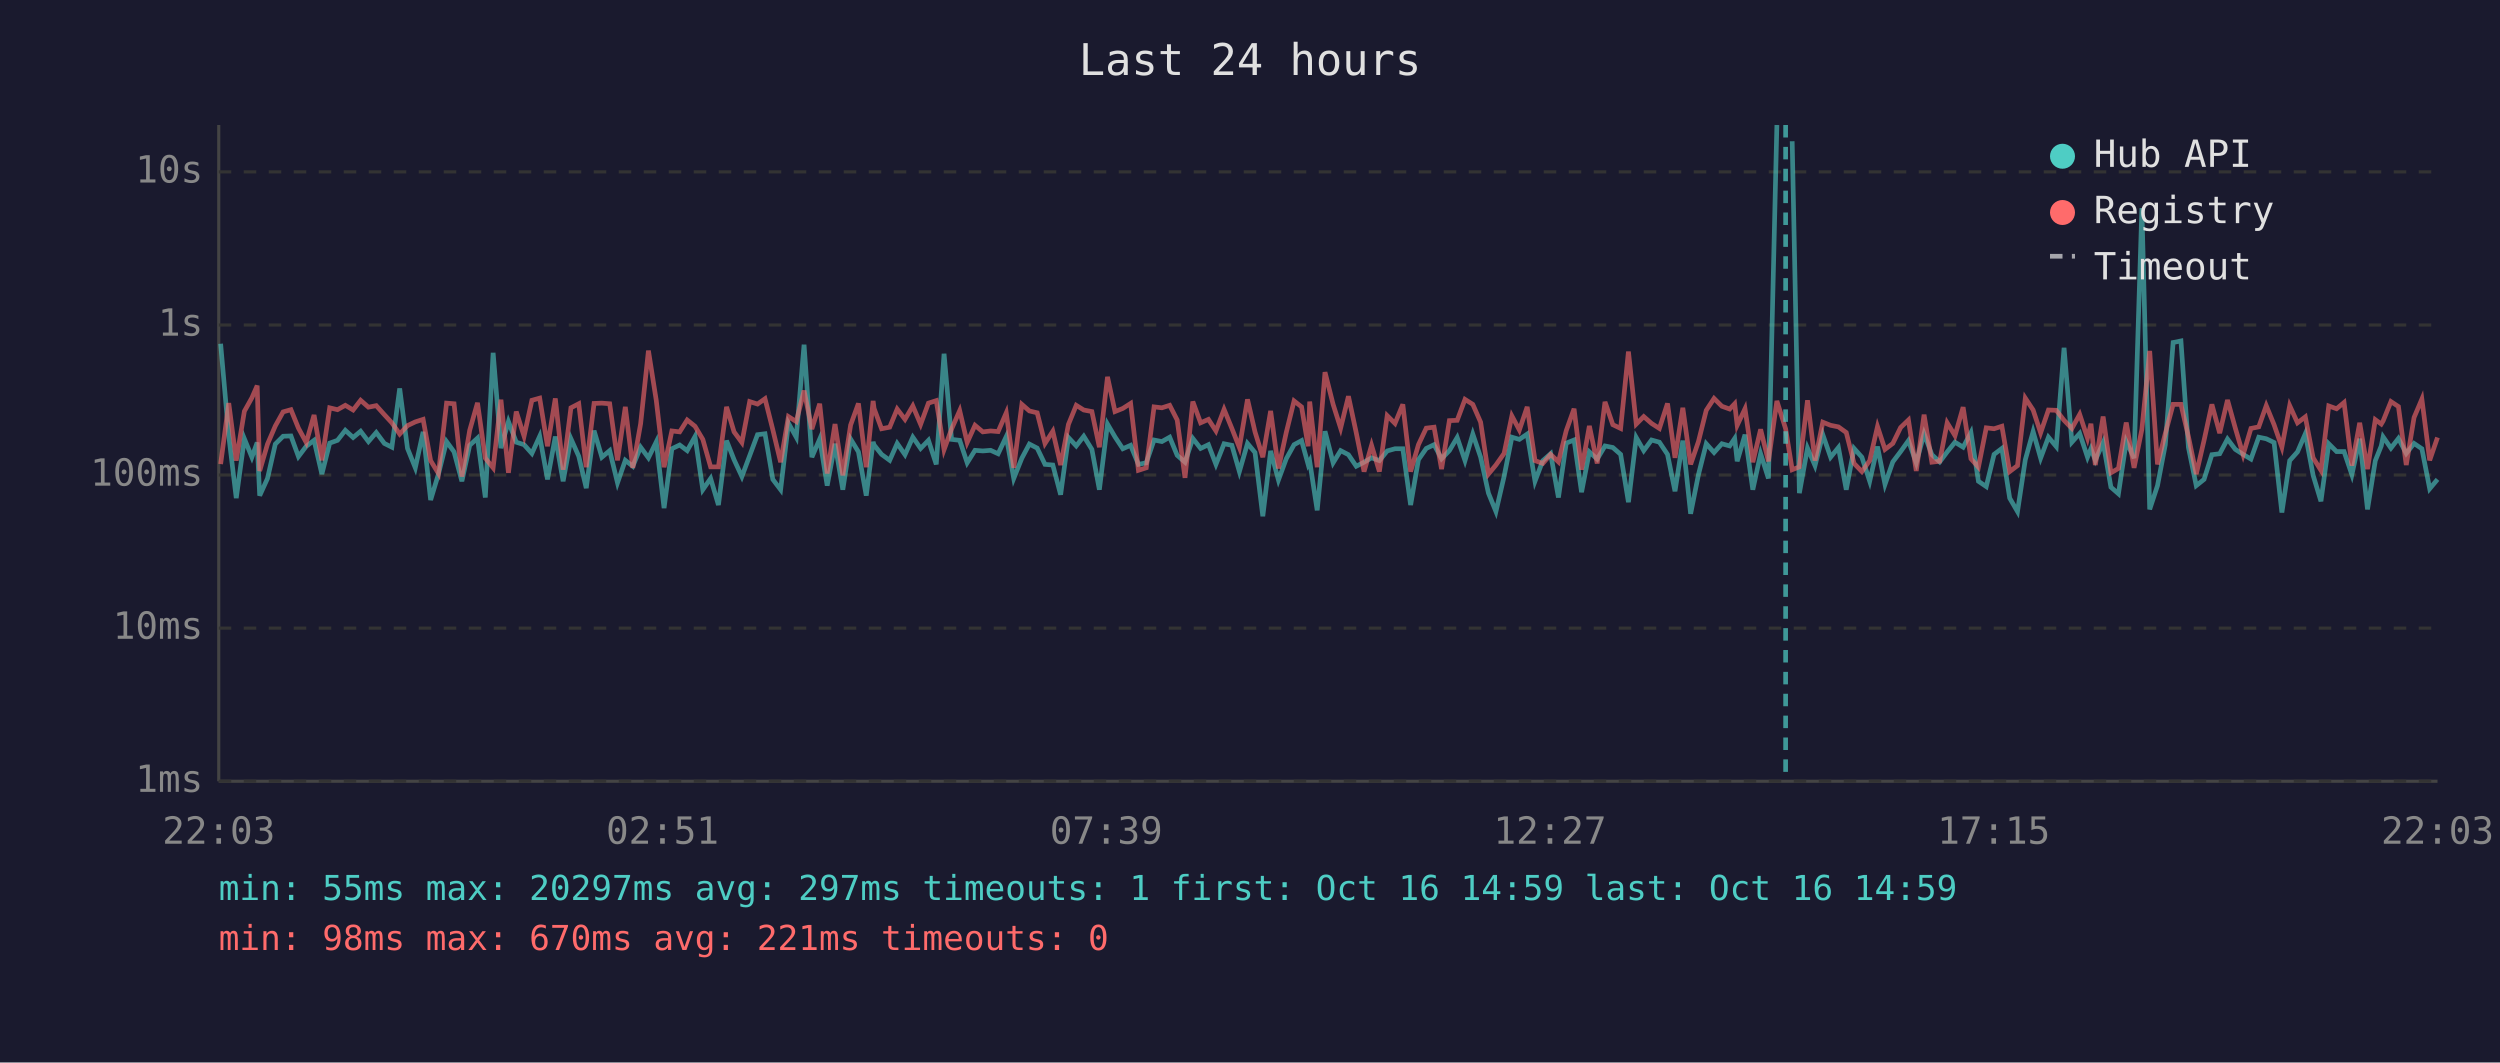
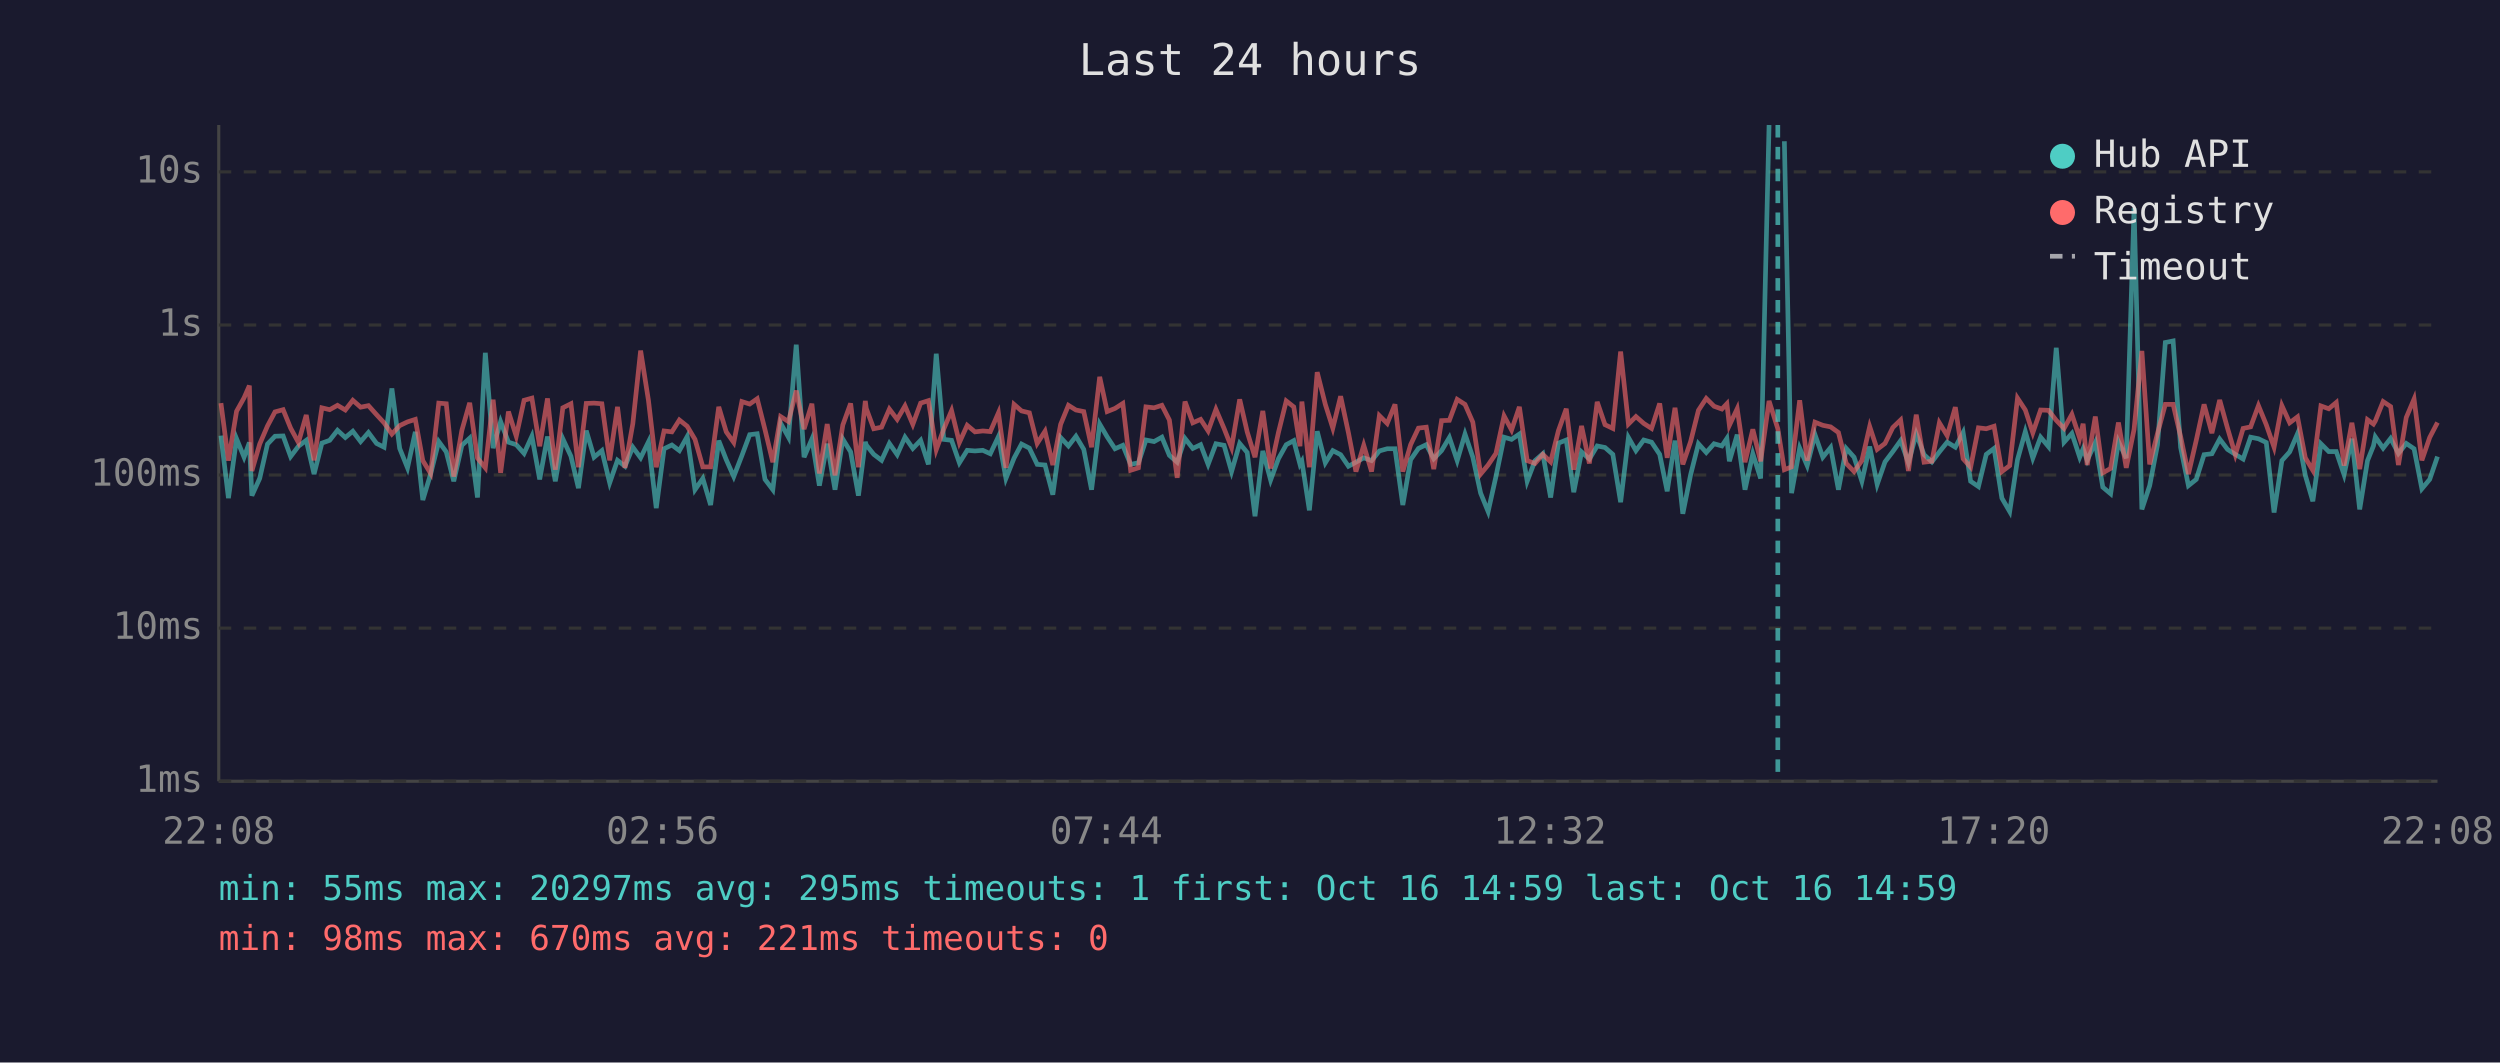
<svg xmlns="http://www.w3.org/2000/svg" viewBox="0 0 800 340" font-family="monospace" font-size="12">
  <rect width="800" height="340" fill="#1a1a2e" />
  <text x="400" y="24" fill="#e0e0e0" font-size="14" text-anchor="middle">Last 24 hours</text>
  <line x1="70" y1="40" x2="70" y2="250" stroke="#444" stroke-width="1" />
  <line x1="70" y1="250" x2="780" y2="250" stroke="#444" stroke-width="1" />
  <line x1="70" y1="250" x2="780" y2="250" stroke="#333" stroke-width="1" stroke-dasharray="4" />
  <text x="65" y="250" fill="#888" text-anchor="end" dominant-baseline="middle">1ms</text>
  <line x1="70" y1="201" x2="780" y2="201" stroke="#333" stroke-width="1" stroke-dasharray="4" />
  <text x="65" y="201" fill="#888" text-anchor="end" dominant-baseline="middle">10ms</text>
  <line x1="70" y1="152" x2="780" y2="152" stroke="#333" stroke-width="1" stroke-dasharray="4" />
  <text x="65" y="152" fill="#888" text-anchor="end" dominant-baseline="middle">100ms</text>
  <line x1="70" y1="104" x2="780" y2="104" stroke="#333" stroke-width="1" stroke-dasharray="4" />
  <text x="65" y="104" fill="#888" text-anchor="end" dominant-baseline="middle">1s</text>
  <line x1="70" y1="55" x2="780" y2="55" stroke="#333" stroke-width="1" stroke-dasharray="4" />
  <text x="65" y="55" fill="#888" text-anchor="end" dominant-baseline="middle">10s</text>
-   <text x="70" y="270" fill="#888" text-anchor="middle">22:03</text>
-   <text x="212" y="270" fill="#888" text-anchor="middle">02:51</text>
-   <text x="354" y="270" fill="#888" text-anchor="middle">07:39</text>
-   <text x="496" y="270" fill="#888" text-anchor="middle">12:27</text>
-   <text x="638" y="270" fill="#888" text-anchor="middle">17:15</text>
-   <text x="780" y="270" fill="#888" text-anchor="middle">22:03</text>
-   <polyline points="70.6,110.0 73.2,139.4 75.6,159.4 78.2,140.4 80.6,146.3 82.3,141.6 83.1,158.6 85.6,153.1 88.1,142.1 90.6,139.6 93.1,139.5 95.5,146.1 98.0,142.8 100.5,140.9 103.0,151.7 105.5,141.8 108.0,140.9 110.5,137.7 113.0,140.0 115.4,138.0 117.9,141.3 120.4,138.4 123.0,141.9 125.4,143.1 127.9,124.3 130.4,143.5 132.9,149.7 135.4,138.2 137.8,160.0 140.3,151.7 142.9,141.3 145.3,144.6 147.8,154.0 150.3,142.5 152.8,140.2 155.3,159.2 157.8,112.9 160.3,143.4 162.7,134.9 165.2,141.5 167.7,142.3 170.2,145.1 172.7,139.6 175.2,153.4 177.7,139.7 180.2,154.0 182.7,140.4 185.2,146.0 187.6,156.2 190.1,137.8 192.6,146.3 195.1,144.2 197.6,154.5 200.1,147.3 202.5,149.2 205.0,143.1 207.5,146.5 210.0,141.4 212.5,162.6 215.0,143.6 217.5,142.4 219.9,144.2 222.4,139.7 224.9,156.7 227.4,153.1 229.9,161.6 232.5,141.0 234.9,147.1 237.4,152.5 239.9,145.8 242.4,139.1 244.8,138.8 247.3,153.4 249.8,156.7 252.3,135.4 254.8,139.9 257.3,110.3 259.8,146.3 262.3,140.5 264.7,155.4 267.2,142.0 269.7,156.7 272.2,140.5 274.7,144.6 277.2,158.6 279.4,141.4 279.7,142.4 282.1,145.4 284.7,147.3 287.1,141.9 289.6,145.5 292.1,139.9 294.6,143.5 297.1,140.9 299.6,148.6 302.1,113.2 304.5,140.6 307.1,140.9 309.5,148.1 312.0,144.1 314.5,144.3 317.0,144.1 319.4,145.2 322.0,139.7 324.4,153.1 327.0,146.6 329.4,142.1 331.9,143.4 334.4,148.6 336.9,148.8 339.4,158.3 341.9,140.0 344.4,142.7 346.8,139.6 349.4,143.8 351.8,156.7 354.4,135.7 356.8,139.8 359.3,143.6 361.8,142.5 364.3,148.6 366.8,148.1 369.3,140.8 371.8,141.3 374.3,139.9 376.7,145.7 379.2,147.9 381.7,140.3 384.2,143.5 386.7,142.3 389.1,148.6 391.7,142.0 394.2,142.5 396.6,150.9 399.2,141.9 401.6,144.8 404.1,165.2 406.6,144.3 409.1,153.6 411.6,146.8 414.1,142.3 416.5,141.0 418.6,148.6 419.1,147.6 421.5,163.3 424.0,138.0 426.6,148.1 429.0,144.2 431.5,145.5 434.0,149.2 436.5,147.9 438.9,146.5 441.4,147.4 443.9,144.3 446.4,143.6 448.9,143.6 451.4,161.6 453.9,147.1 456.4,143.5 458.9,142.3 461.3,146.8 463.8,144.2 466.3,140.0 468.8,147.4 471.3,138.9 473.8,146.3 476.3,157.8 478.7,163.7 481.3,152.5 483.8,139.9 486.2,140.6 488.7,138.9 491.2,154.0 493.7,147.4 496.2,145.2 498.7,159.2 501.2,141.8 503.7,140.8 506.1,157.5 508.6,144.6 511.1,146.9 513.6,142.7 516.1,143.2 518.6,145.4 521.1,160.7 523.6,140.0 526.0,144.2 528.5,140.8 531.0,141.5 533.6,145.4 536.0,157.2 538.5,141.0 541.0,164.4 543.5,151.9 546.0,142.0 548.5,144.8 551.0,142.0 553.5,142.7 555.1,140.3 555.9,147.6 558.4,139.1 560.9,156.7 563.4,145.2 565.9,153.1 568.6,40.0" fill="none" stroke="#4ecdc4" stroke-width="1.5" opacity="0.6" />
-   <polyline points="573.5,45.2 575.8,157.8 578.4,143.4 580.8,149.0 583.3,139.1 585.8,146.3 588.3,143.2 590.8,156.7 593.3,143.5 595.8,146.3 598.3,154.0 600.8,142.9 603.2,155.0 605.7,147.8 608.2,144.5 610.7,141.0 613.2,148.1 615.7,138.8 618.2,145.5 620.7,147.8 623.1,144.6 625.6,141.5 628.2,143.1 630.7,138.4 633.1,154.0 635.6,155.7 638.1,145.4 640.6,143.5 643.1,159.4 645.6,163.7 648.1,147.1 650.6,138.1 653.0,146.6 655.5,139.9 658.0,142.9 660.5,111.3 663.0,141.5 665.5,138.7 668.0,146.3 669.1,143.6 670.5,147.3 673.0,141.6 675.5,155.9 677.9,158.0 680.4,141.3 682.9,146.6 685.4,66.6 687.9,163.0 690.4,155.4 692.9,142.3 695.4,109.6 697.9,109.1 700.3,143.2 702.8,155.4 705.3,153.4 707.8,145.5 710.3,145.2 712.8,140.5 715.3,143.8 717.8,145.4 720.3,146.9 722.8,139.9 725.2,140.4 727.7,141.6 730.2,164.0 732.7,147.4 735.2,144.6 737.7,138.8 740.2,152.1 742.7,160.4 745.2,142.0 747.7,144.5 750.1,144.5 752.6,151.9 755.1,140.4 757.6,163.0 760.1,147.4 762.0,142.7 762.6,139.8 765.1,143.4 767.5,140.3 770.0,145.1 772.5,141.9 775.0,143.6 777.5,156.4 780.0,153.4" fill="none" stroke="#4ecdc4" stroke-width="1.5" opacity="0.6" />
-   <polyline points="70.6,148.5 73.2,129.0 75.6,147.4 78.2,131.6 80.6,127.3 82.3,123.4 83.1,150.7 85.6,142.1 88.1,136.3 90.6,131.8 93.1,131.1 95.5,137.0 98.0,141.6 100.5,132.8 103.0,147.3 105.5,130.5 108.0,131.1 110.5,129.7 113.0,131.2 115.4,128.1 117.9,130.3 120.4,129.8 123.0,132.7 125.4,135.3 127.9,138.9 130.4,136.2 132.9,135.0 135.4,134.2 137.8,147.4 140.3,151.5 142.9,129.0 145.3,129.2 147.8,152.5 150.3,137.7 152.8,128.9 155.3,146.6 157.8,149.7 160.3,127.9 162.7,151.3 165.2,131.7 167.7,139.6 170.2,128.1 172.7,127.4 175.2,142.8 177.7,127.5 180.2,150.3 182.7,130.5 185.2,129.2 187.6,149.5 190.1,129.1 192.6,129.0 195.1,129.2 197.6,147.3 200.1,130.2 202.5,149.7 205.0,135.6 207.5,112.2 210.0,128.1 212.5,149.5 215.0,137.9 217.5,138.2 219.9,134.4 222.4,136.4 224.9,140.6 227.4,149.4 229.9,149.4 232.5,130.2 234.9,138.2 237.4,141.6 239.9,128.5 242.4,129.3 244.8,127.6 247.3,137.5 249.8,147.9 252.3,133.3 254.8,134.9 257.3,125.0 259.8,137.3 262.3,129.2 264.7,151.5 267.2,135.7 269.7,152.1 272.2,136.0 274.7,129.1 277.2,149.5 279.4,128.3 279.7,130.7 282.1,137.2 284.7,136.7 287.1,130.9 289.6,134.2 292.1,129.9 294.6,135.8 297.1,129.0 299.6,128.2 302.1,143.9 304.5,137.3 307.1,131.4 309.5,141.6 312.0,136.1 314.5,138.2 317.0,137.9 319.4,138.1 322.0,132.1 324.4,149.7 327.0,129.4 329.4,131.5 331.9,132.1 334.4,141.9 336.9,138.0 339.4,148.8 341.9,135.8 344.4,129.7 346.8,131.2 349.4,131.7 351.8,143.1 354.4,120.6 356.8,131.7 359.3,130.7 361.8,129.1 364.3,150.5 366.8,149.7 369.3,130.2 371.8,130.5 374.3,129.7 376.7,134.4 379.2,152.9 381.7,128.5 384.2,135.3 386.7,134.2 389.1,137.9 391.7,131.0 394.2,137.1 396.6,143.2 399.2,127.8 401.6,138.2 404.1,146.3 406.6,131.5 409.1,149.9 411.6,138.4 414.1,128.3 416.5,130.2 418.6,142.8 419.1,128.5 421.5,149.5 424.0,119.1 426.6,129.4 429.0,137.0 431.5,126.8 434.0,138.5 436.5,150.9 438.9,142.5 441.4,150.9 443.9,133.0 446.4,135.5 448.9,129.4 451.4,150.9 453.9,142.3 456.4,137.0 458.9,136.7 461.3,150.1 463.8,134.6 466.3,134.5 468.8,127.8 471.3,129.4 473.8,135.1 476.3,151.7 478.7,148.8 481.3,145.1 483.8,133.1 486.2,137.6 488.7,130.2 491.2,147.4 493.7,148.3 496.2,145.4 498.7,147.8 501.2,137.8 503.7,130.8 506.1,150.3 508.6,136.3 511.1,148.3 513.6,128.6 516.1,135.9 518.6,137.1 521.1,112.5 523.6,135.7 526.0,133.3 528.5,135.5 531.0,137.1 533.6,129.1 536.0,146.5 538.5,130.5 541.0,148.6 543.5,141.3 546.0,131.3 548.5,127.5 551.0,130.0 553.5,130.9 555.1,129.2 555.9,136.1 558.4,130.8 560.9,147.9 563.4,137.4 565.9,147.6 568.6,128.3 571.4,137.2 573.5,150.3 575.8,149.4 578.4,128.1 580.8,147.4 583.3,135.1 585.8,136.1 588.3,136.6 590.8,138.4 593.3,148.3 595.8,150.9 598.3,147.4 600.8,136.5 603.2,143.8 605.7,141.9 608.2,136.8 610.7,134.4 613.2,150.7 615.7,132.7 618.2,147.9 620.7,147.6 623.1,135.3 625.6,139.4 628.2,130.3 630.7,146.8 633.1,149.5 635.6,136.9 638.1,137.2 640.6,136.4 643.1,150.9 645.6,149.0 648.1,127.4 650.6,131.2 653.0,138.5 655.5,131.2 658.0,131.3 660.5,134.5 663.0,137.1 665.5,132.6 668.0,140.2 669.1,135.6 670.5,148.8 673.0,133.3 675.5,151.3 677.9,149.9 680.4,135.2 682.9,149.7 685.4,137.4 687.9,112.3 690.4,148.6 692.9,138.7 695.4,129.4 697.9,129.4 700.3,139.7 702.8,151.7 705.3,140.9 707.8,129.4 710.3,138.6 712.8,128.0 715.3,137.0 717.8,145.5 720.3,137.1 722.8,136.6 725.2,129.8 727.7,135.9 730.2,143.1 732.7,129.8 735.2,135.3 737.7,133.4 740.2,146.5 742.7,150.5 745.2,129.9 747.7,130.8 750.1,128.8 752.6,149.0 755.1,135.3 757.6,150.1 760.1,134.3 762.0,135.7 762.6,134.7 765.1,128.5 767.5,130.1 770.0,148.8 772.5,133.6 775.0,127.7 777.5,147.3 780.0,140.0" fill="none" stroke="#ff6b6b" stroke-width="1.5" opacity="0.6" />
-   <line x1="571.4" y1="40" x2="571.4" y2="250" stroke="#4ecdc4" stroke-width="1.5" stroke-dasharray="4,3" opacity="0.7" />
+   <text x="70" y="270" fill="#888" text-anchor="middle">22:08</text>
+   <text x="212" y="270" fill="#888" text-anchor="middle">02:56</text>
+   <text x="354" y="270" fill="#888" text-anchor="middle">07:44</text>
+   <text x="496" y="270" fill="#888" text-anchor="middle">12:32</text>
+   <text x="638" y="270" fill="#888" text-anchor="middle">17:20</text>
+   <text x="780" y="270" fill="#888" text-anchor="middle">22:08</text>
+   <polyline points="70.7,139.4 73.1,159.4 75.7,140.4 78.1,146.3 79.8,141.6 80.6,158.6 83.1,153.1 85.6,142.1 88.0,139.6 90.6,139.5 93.0,146.1 95.5,142.8 98.0,140.9 100.5,151.7 103.0,141.8 105.5,140.9 108.0,137.7 110.5,140.0 112.9,138.0 115.4,141.3 117.9,138.4 120.5,141.9 122.9,143.1 125.4,124.3 127.9,143.5 130.4,149.7 132.9,138.2 135.3,160.0 137.8,151.7 140.4,141.3 142.8,144.6 145.2,154.0 147.8,142.5 150.3,140.2 152.8,159.2 155.3,112.9 157.8,143.4 160.2,134.9 162.7,141.5 165.2,142.3 167.7,145.1 170.2,139.6 172.7,153.4 175.2,139.7 177.7,154.0 180.1,140.4 182.7,146.0 185.1,156.2 187.6,137.8 190.1,146.3 192.6,144.2 195.1,154.5 197.6,147.3 200.0,149.2 202.5,143.1 205.0,146.5 207.5,141.4 210.0,162.6 212.5,143.6 215.0,142.4 217.4,144.2 219.9,139.7 222.4,156.7 224.9,153.1 227.4,161.6 230.0,141.0 232.4,147.1 234.8,152.5 237.4,145.8 239.9,139.1 242.3,138.8 244.8,153.4 247.3,156.7 249.8,135.4 252.3,139.9 254.8,110.3 257.3,146.3 259.8,140.5 262.2,155.4 264.7,142.0 267.2,156.7 269.7,140.5 272.2,144.6 274.7,158.6 276.9,141.4 277.2,142.4 279.6,145.4 282.1,147.3 284.6,141.9 287.1,145.5 289.6,139.9 292.1,143.5 294.6,140.9 297.1,148.6 299.6,113.2 302.0,140.6 304.5,140.9 307.0,148.1 309.5,144.1 312.0,144.3 314.5,144.1 316.9,145.2 319.5,139.7 321.9,153.1 324.5,146.6 326.9,142.1 329.4,143.4 331.9,148.6 334.4,148.8 336.9,158.3 339.4,140.0 341.9,142.7 344.3,139.6 346.8,143.8 349.3,156.7 351.9,135.7 354.3,139.8 356.8,143.6 359.3,142.5 361.8,148.6 364.3,148.1 366.7,140.8 369.3,141.3 371.8,139.9 374.2,145.7 376.7,147.9 379.2,140.3 381.7,143.5 384.2,142.3 386.6,148.6 389.1,142.0 391.7,142.5 394.1,150.9 396.7,141.9 399.1,144.8 401.6,165.2 404.1,144.3 406.6,153.6 409.1,146.8 411.6,142.3 414.0,141.0 416.0,148.6 416.6,147.6 419.0,163.3 421.5,138.0 424.1,148.1 426.5,144.2 429.0,145.5 431.5,149.2 433.9,147.9 436.4,146.5 438.9,147.4 441.4,144.3 443.9,143.6 446.4,143.6 448.9,161.6 451.4,147.1 453.9,143.5 456.4,142.3 458.8,146.8 461.3,144.2 463.8,140.0 466.3,147.4 468.8,138.9 471.3,146.3 473.8,157.8 476.2,163.7 478.7,152.5 481.3,139.9 483.7,140.6 486.2,138.9 488.7,154.0 491.2,147.4 493.7,145.2 496.2,159.2 498.7,141.8 501.2,140.8 503.6,157.5 506.1,144.6 508.6,146.9 511.1,142.7 513.6,143.2 516.1,145.4 518.6,160.7 521.1,140.0 523.5,144.2 526.0,140.8 528.5,141.5 531.1,145.4 533.5,157.2 536.0,141.0 538.5,164.4 541.0,151.9 543.5,142.0 546.0,144.8 548.5,142.0 551.0,142.7 552.6,140.3 553.4,147.6 555.9,139.1 558.4,156.7 560.9,145.2 563.4,153.1 566.1,40.0" fill="none" stroke="#4ecdc4" stroke-width="1.5" opacity="0.6" />
+   <polyline points="571.0,45.2 573.3,157.8 575.9,143.4 578.3,149.0 580.8,139.1 583.3,146.3 585.8,143.2 588.3,156.7 590.8,143.5 593.3,146.3 595.8,154.0 598.3,142.9 600.7,155.0 603.2,147.8 605.7,144.5 608.2,141.0 610.7,148.1 613.2,138.8 615.7,145.5 618.2,147.8 620.6,144.6 623.1,141.5 625.7,143.1 628.2,138.4 630.6,154.0 633.1,155.7 635.6,145.4 638.1,143.5 640.6,159.4 643.1,163.7 645.6,147.1 648.1,138.1 650.5,146.6 653.0,139.9 655.5,142.9 658.0,111.3 660.5,141.5 663.0,138.7 665.5,146.3 666.6,143.6 667.9,147.3 670.5,141.6 672.9,155.9 675.4,158.0 677.9,141.3 680.4,146.6 682.9,66.6 685.4,163.0 687.9,155.4 690.4,142.3 692.9,109.6 695.4,109.1 697.8,143.2 700.3,155.4 702.8,153.4 705.3,145.5 707.8,145.2 710.3,140.5 712.8,143.8 715.3,145.4 717.8,146.9 720.2,139.9 722.7,140.4 725.2,141.6 727.7,164.0 730.2,147.4 732.7,144.6 735.2,138.8 737.7,152.1 740.1,160.4 742.7,142.0 745.2,144.5 747.6,144.5 750.1,151.9 752.6,140.4 755.1,163.0 757.6,147.4 759.5,142.7 760.1,139.8 762.6,143.4 765.0,140.3 767.5,145.1 770.0,141.9 772.5,143.6 775.0,156.4 777.5,153.4 780.0,146.1" fill="none" stroke="#4ecdc4" stroke-width="1.5" opacity="0.6" />
+   <polyline points="70.7,129.0 73.1,147.4 75.7,131.6 78.1,127.3 79.8,123.4 80.6,150.7 83.1,142.1 85.6,136.3 88.0,131.8 90.6,131.1 93.0,137.0 95.5,141.6 98.0,132.8 100.5,147.3 103.0,130.5 105.5,131.1 108.0,129.7 110.5,131.2 112.9,128.1 115.4,130.3 117.9,129.8 120.5,132.7 122.9,135.3 125.4,138.9 127.9,136.2 130.4,135.0 132.9,134.2 135.3,147.4 137.8,151.5 140.4,129.0 142.8,129.2 145.2,152.5 147.8,137.7 150.3,128.9 152.8,146.6 155.3,149.7 157.8,127.9 160.2,151.3 162.7,131.7 165.2,139.6 167.7,128.1 170.2,127.4 172.7,142.8 175.2,127.5 177.7,150.3 180.1,130.5 182.7,129.2 185.1,149.5 187.6,129.1 190.1,129.0 192.6,129.2 195.1,147.3 197.6,130.2 200.0,149.7 202.5,135.6 205.0,112.2 207.5,128.1 210.0,149.5 212.5,137.9 215.0,138.2 217.4,134.4 219.9,136.4 222.4,140.6 224.9,149.4 227.4,149.4 230.0,130.2 232.4,138.2 234.8,141.6 237.4,128.5 239.9,129.3 242.3,127.6 244.8,137.5 247.3,147.9 249.8,133.3 252.3,134.9 254.8,125.0 257.3,137.3 259.8,129.2 262.2,151.5 264.7,135.7 267.2,152.1 269.7,136.0 272.2,129.1 274.7,149.5 276.9,128.3 277.2,130.7 279.6,137.2 282.1,136.7 284.6,130.9 287.1,134.2 289.6,129.9 292.1,135.8 294.6,129.0 297.1,128.2 299.6,143.9 302.0,137.3 304.5,131.4 307.0,141.6 309.5,136.1 312.0,138.2 314.5,137.9 316.9,138.1 319.5,132.1 321.9,149.7 324.5,129.4 326.9,131.5 329.4,132.1 331.9,141.9 334.4,138.0 336.9,148.8 339.4,135.8 341.9,129.7 344.3,131.2 346.8,131.7 349.3,143.1 351.9,120.6 354.3,131.7 356.8,130.7 359.3,129.1 361.8,150.5 364.3,149.7 366.7,130.2 369.3,130.5 371.8,129.7 374.2,134.4 376.7,152.9 379.2,128.5 381.7,135.3 384.2,134.2 386.6,137.9 389.1,131.0 391.7,137.1 394.1,143.2 396.7,127.8 399.1,138.2 401.6,146.3 404.1,131.5 406.6,149.9 409.1,138.4 411.6,128.3 414.0,130.2 416.0,142.8 416.6,128.5 419.0,149.5 421.5,119.1 424.1,129.4 426.5,137.0 429.0,126.8 431.5,138.5 433.9,150.9 436.4,142.5 438.9,150.9 441.4,133.0 443.9,135.5 446.4,129.4 448.9,150.9 451.4,142.3 453.9,137.0 456.4,136.7 458.8,150.1 461.3,134.6 463.8,134.5 466.3,127.8 468.8,129.4 471.3,135.1 473.8,151.7 476.2,148.8 478.7,145.1 481.3,133.1 483.7,137.6 486.2,130.2 488.7,147.4 491.2,148.3 493.7,145.4 496.2,147.8 498.7,137.8 501.2,130.8 503.6,150.3 506.1,136.3 508.6,148.3 511.1,128.6 513.6,135.9 516.1,137.1 518.6,112.5 521.1,135.7 523.5,133.3 526.0,135.5 528.5,137.1 531.1,129.1 533.5,146.5 536.0,130.5 538.5,148.6 541.0,141.3 543.5,131.3 546.0,127.5 548.5,130.0 551.0,130.9 552.6,129.2 553.4,136.1 555.9,130.8 558.4,147.9 560.9,137.4 563.4,147.6 566.1,128.3 568.9,137.2 571.0,150.3 573.3,149.4 575.9,128.1 578.3,147.4 580.8,135.1 583.3,136.1 585.8,136.6 588.3,138.4 590.8,148.3 593.3,150.9 595.8,147.4 598.3,136.5 600.7,143.8 603.2,141.9 605.7,136.8 608.2,134.4 610.7,150.7 613.2,132.7 615.7,147.9 618.2,147.6 620.6,135.3 623.1,139.4 625.7,130.3 628.2,146.8 630.6,149.5 633.1,136.9 635.6,137.2 638.1,136.4 640.6,150.9 643.1,149.0 645.6,127.4 648.1,131.2 650.5,138.5 653.0,131.2 655.5,131.3 658.0,134.5 660.5,137.1 663.0,132.6 665.5,140.2 666.6,135.6 667.9,148.8 670.5,133.3 672.9,151.3 675.4,149.9 677.9,135.2 680.4,149.7 682.9,137.4 685.4,112.3 687.9,148.6 690.4,138.7 692.9,129.4 695.4,129.4 697.8,139.7 700.3,151.7 702.8,140.9 705.3,129.4 707.8,138.6 710.3,128.0 712.8,137.0 715.3,145.5 717.8,137.1 720.2,136.6 722.7,129.8 725.2,135.9 727.7,143.1 730.2,129.8 732.7,135.3 735.2,133.4 737.7,146.5 740.1,150.5 742.7,129.9 745.2,130.8 747.6,128.8 750.1,149.0 752.6,135.3 755.1,150.1 757.6,134.3 759.5,135.7 760.1,134.7 762.6,128.5 765.0,130.1 767.5,148.8 770.0,133.6 772.5,127.7 775.0,147.3 777.5,140.0 780.0,135.2" fill="none" stroke="#ff6b6b" stroke-width="1.5" opacity="0.6" />
+   <line x1="568.9" y1="40" x2="568.9" y2="250" stroke="#4ecdc4" stroke-width="1.5" stroke-dasharray="4,3" opacity="0.7" />
  <circle cx="660" cy="50" r="4" fill="#4ecdc4" />
  <text x="670" y="50" fill="#e0e0e0" dominant-baseline="middle">Hub API</text>
  <circle cx="660" cy="68" r="4" fill="#ff6b6b" />
  <text x="670" y="68" fill="#e0e0e0" dominant-baseline="middle">Registry</text>
  <line x1="656" y1="82" x2="664" y2="82" stroke="#e0e0e0" stroke-width="1.5" stroke-dasharray="4,3" opacity="0.7" />
  <text x="670" y="86" fill="#e0e0e0" dominant-baseline="middle">Timeout</text>
-   <text x="70" y="288" fill="#4ecdc4" font-size="11">min: 55ms  max: 20297ms  avg: 297ms  timeouts: 1  first: Oct 16 14:59  last: Oct 16 14:59</text>
+   <text x="70" y="288" fill="#4ecdc4" font-size="11">min: 55ms  max: 20297ms  avg: 295ms  timeouts: 1  first: Oct 16 14:59  last: Oct 16 14:59</text>
  <text x="70" y="304" fill="#ff6b6b" font-size="11">min: 98ms  max: 670ms  avg: 221ms  timeouts: 0</text>
</svg>
